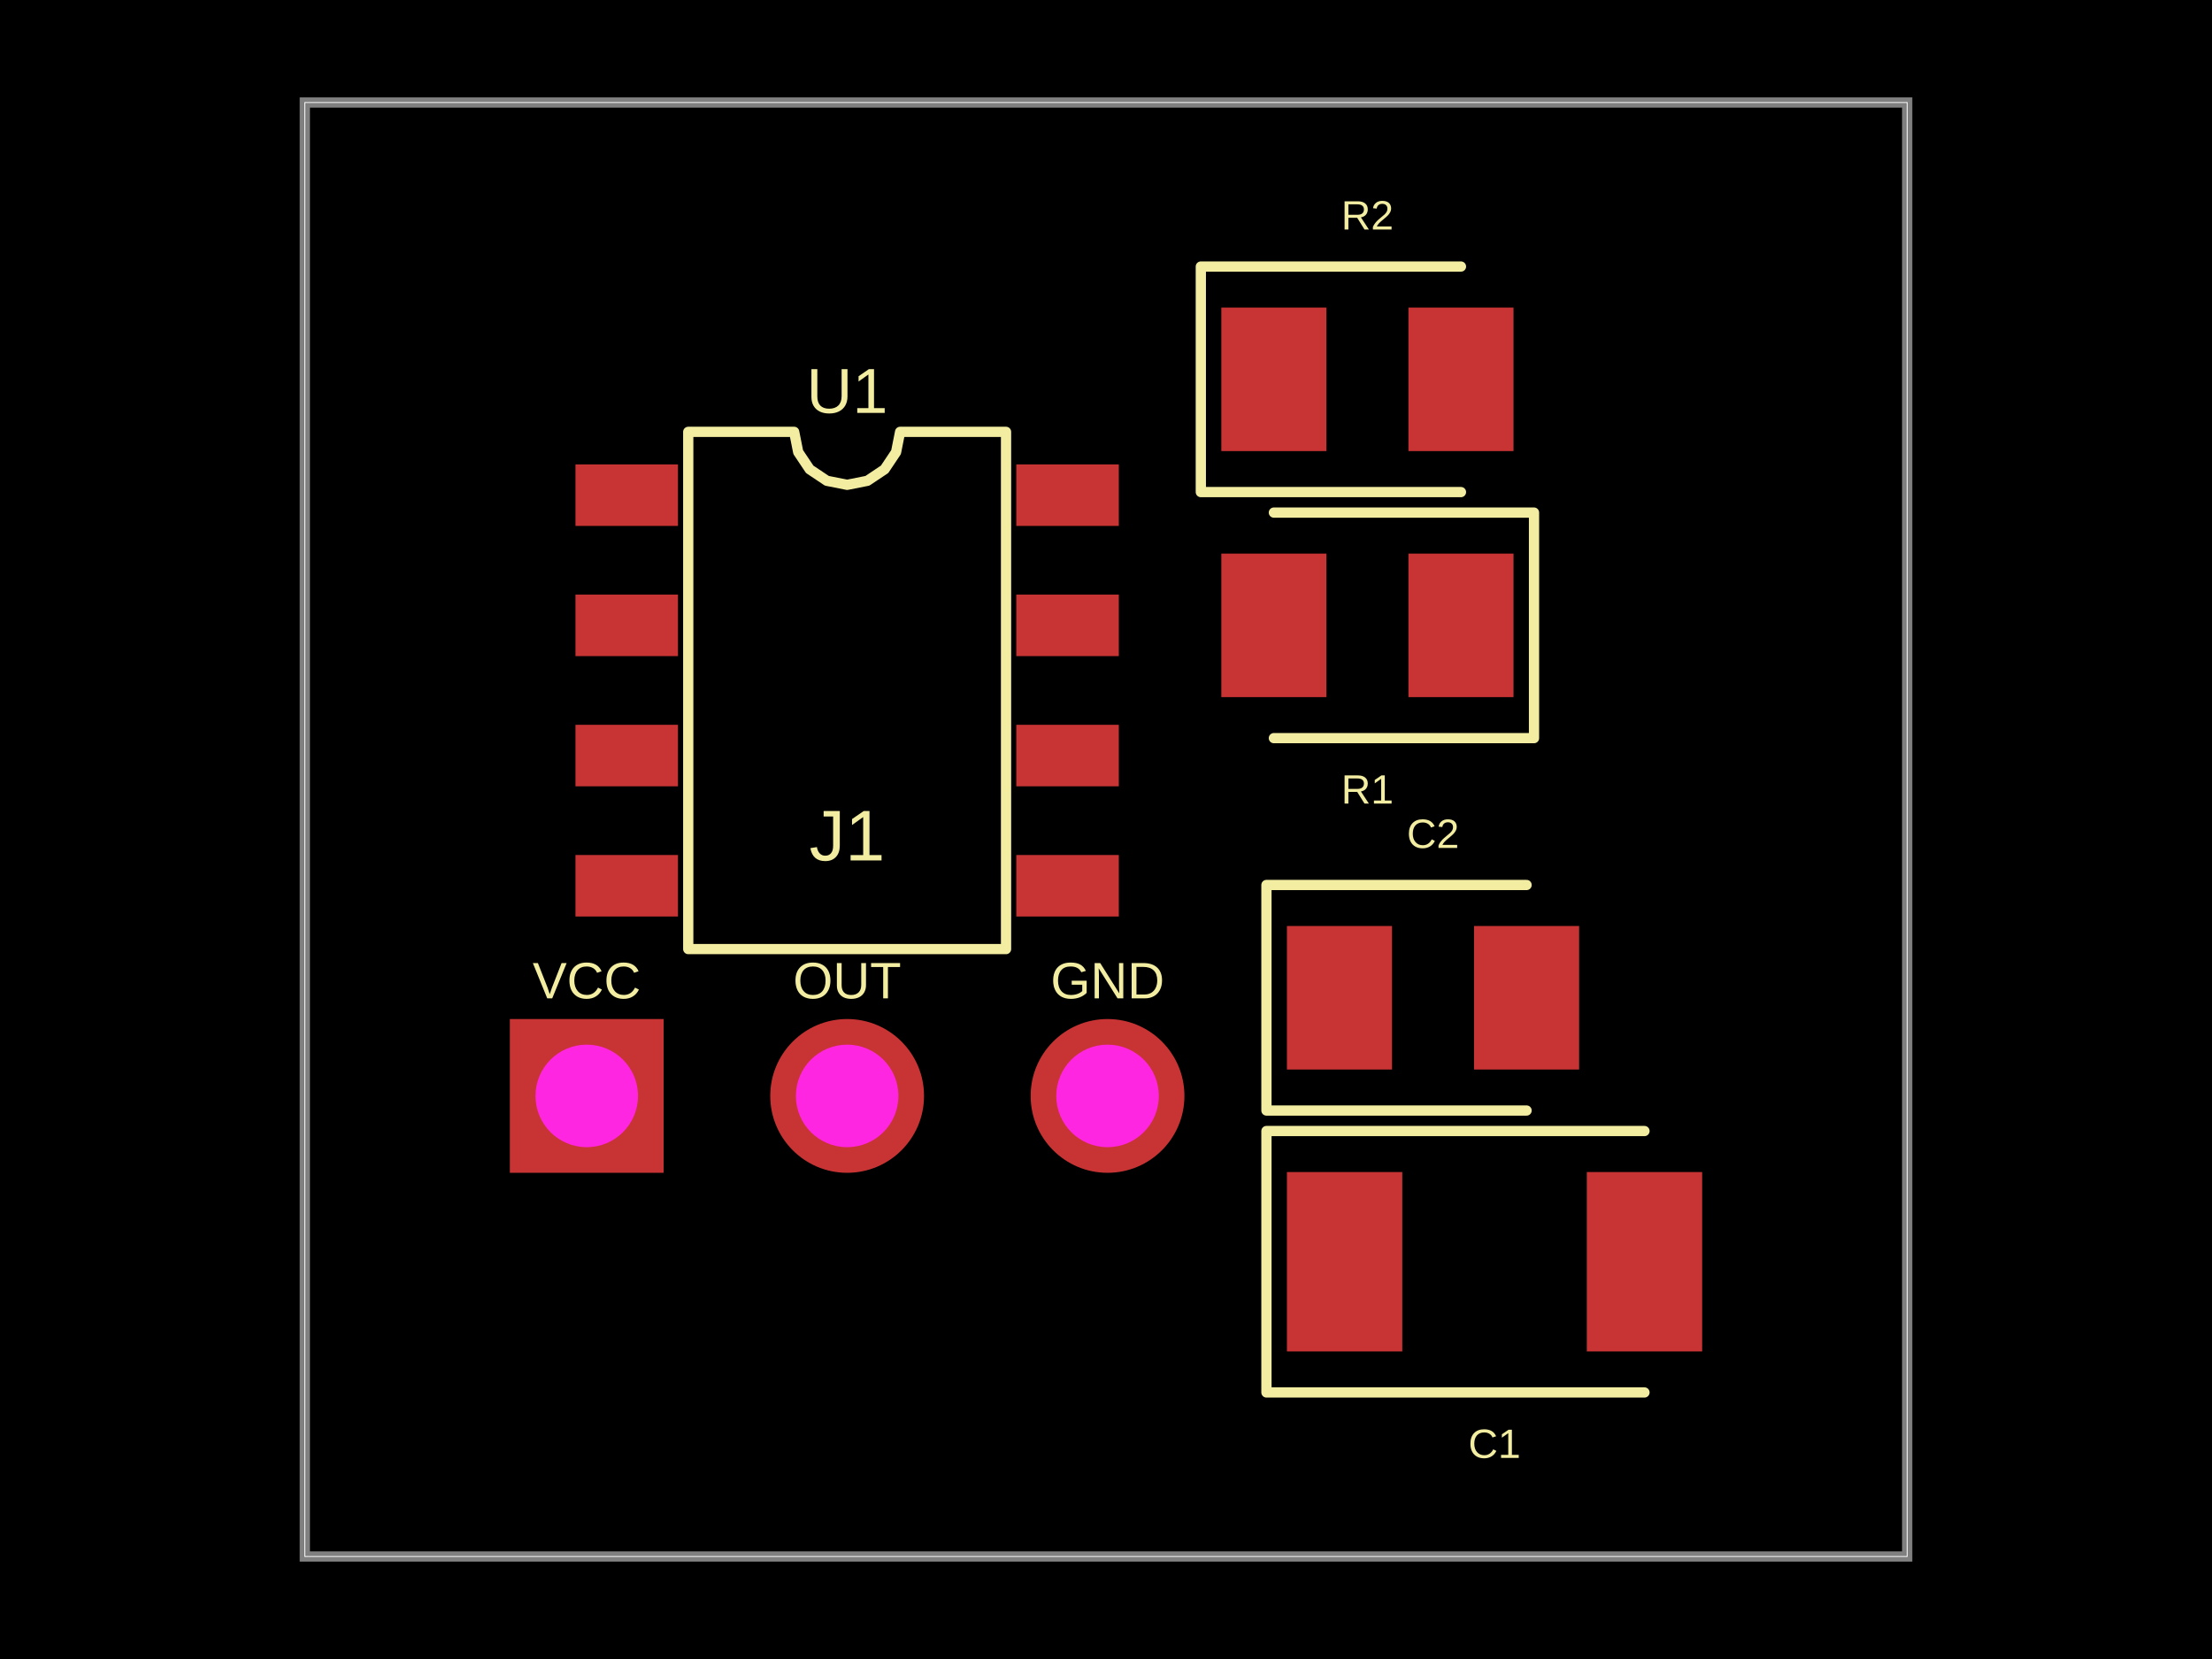
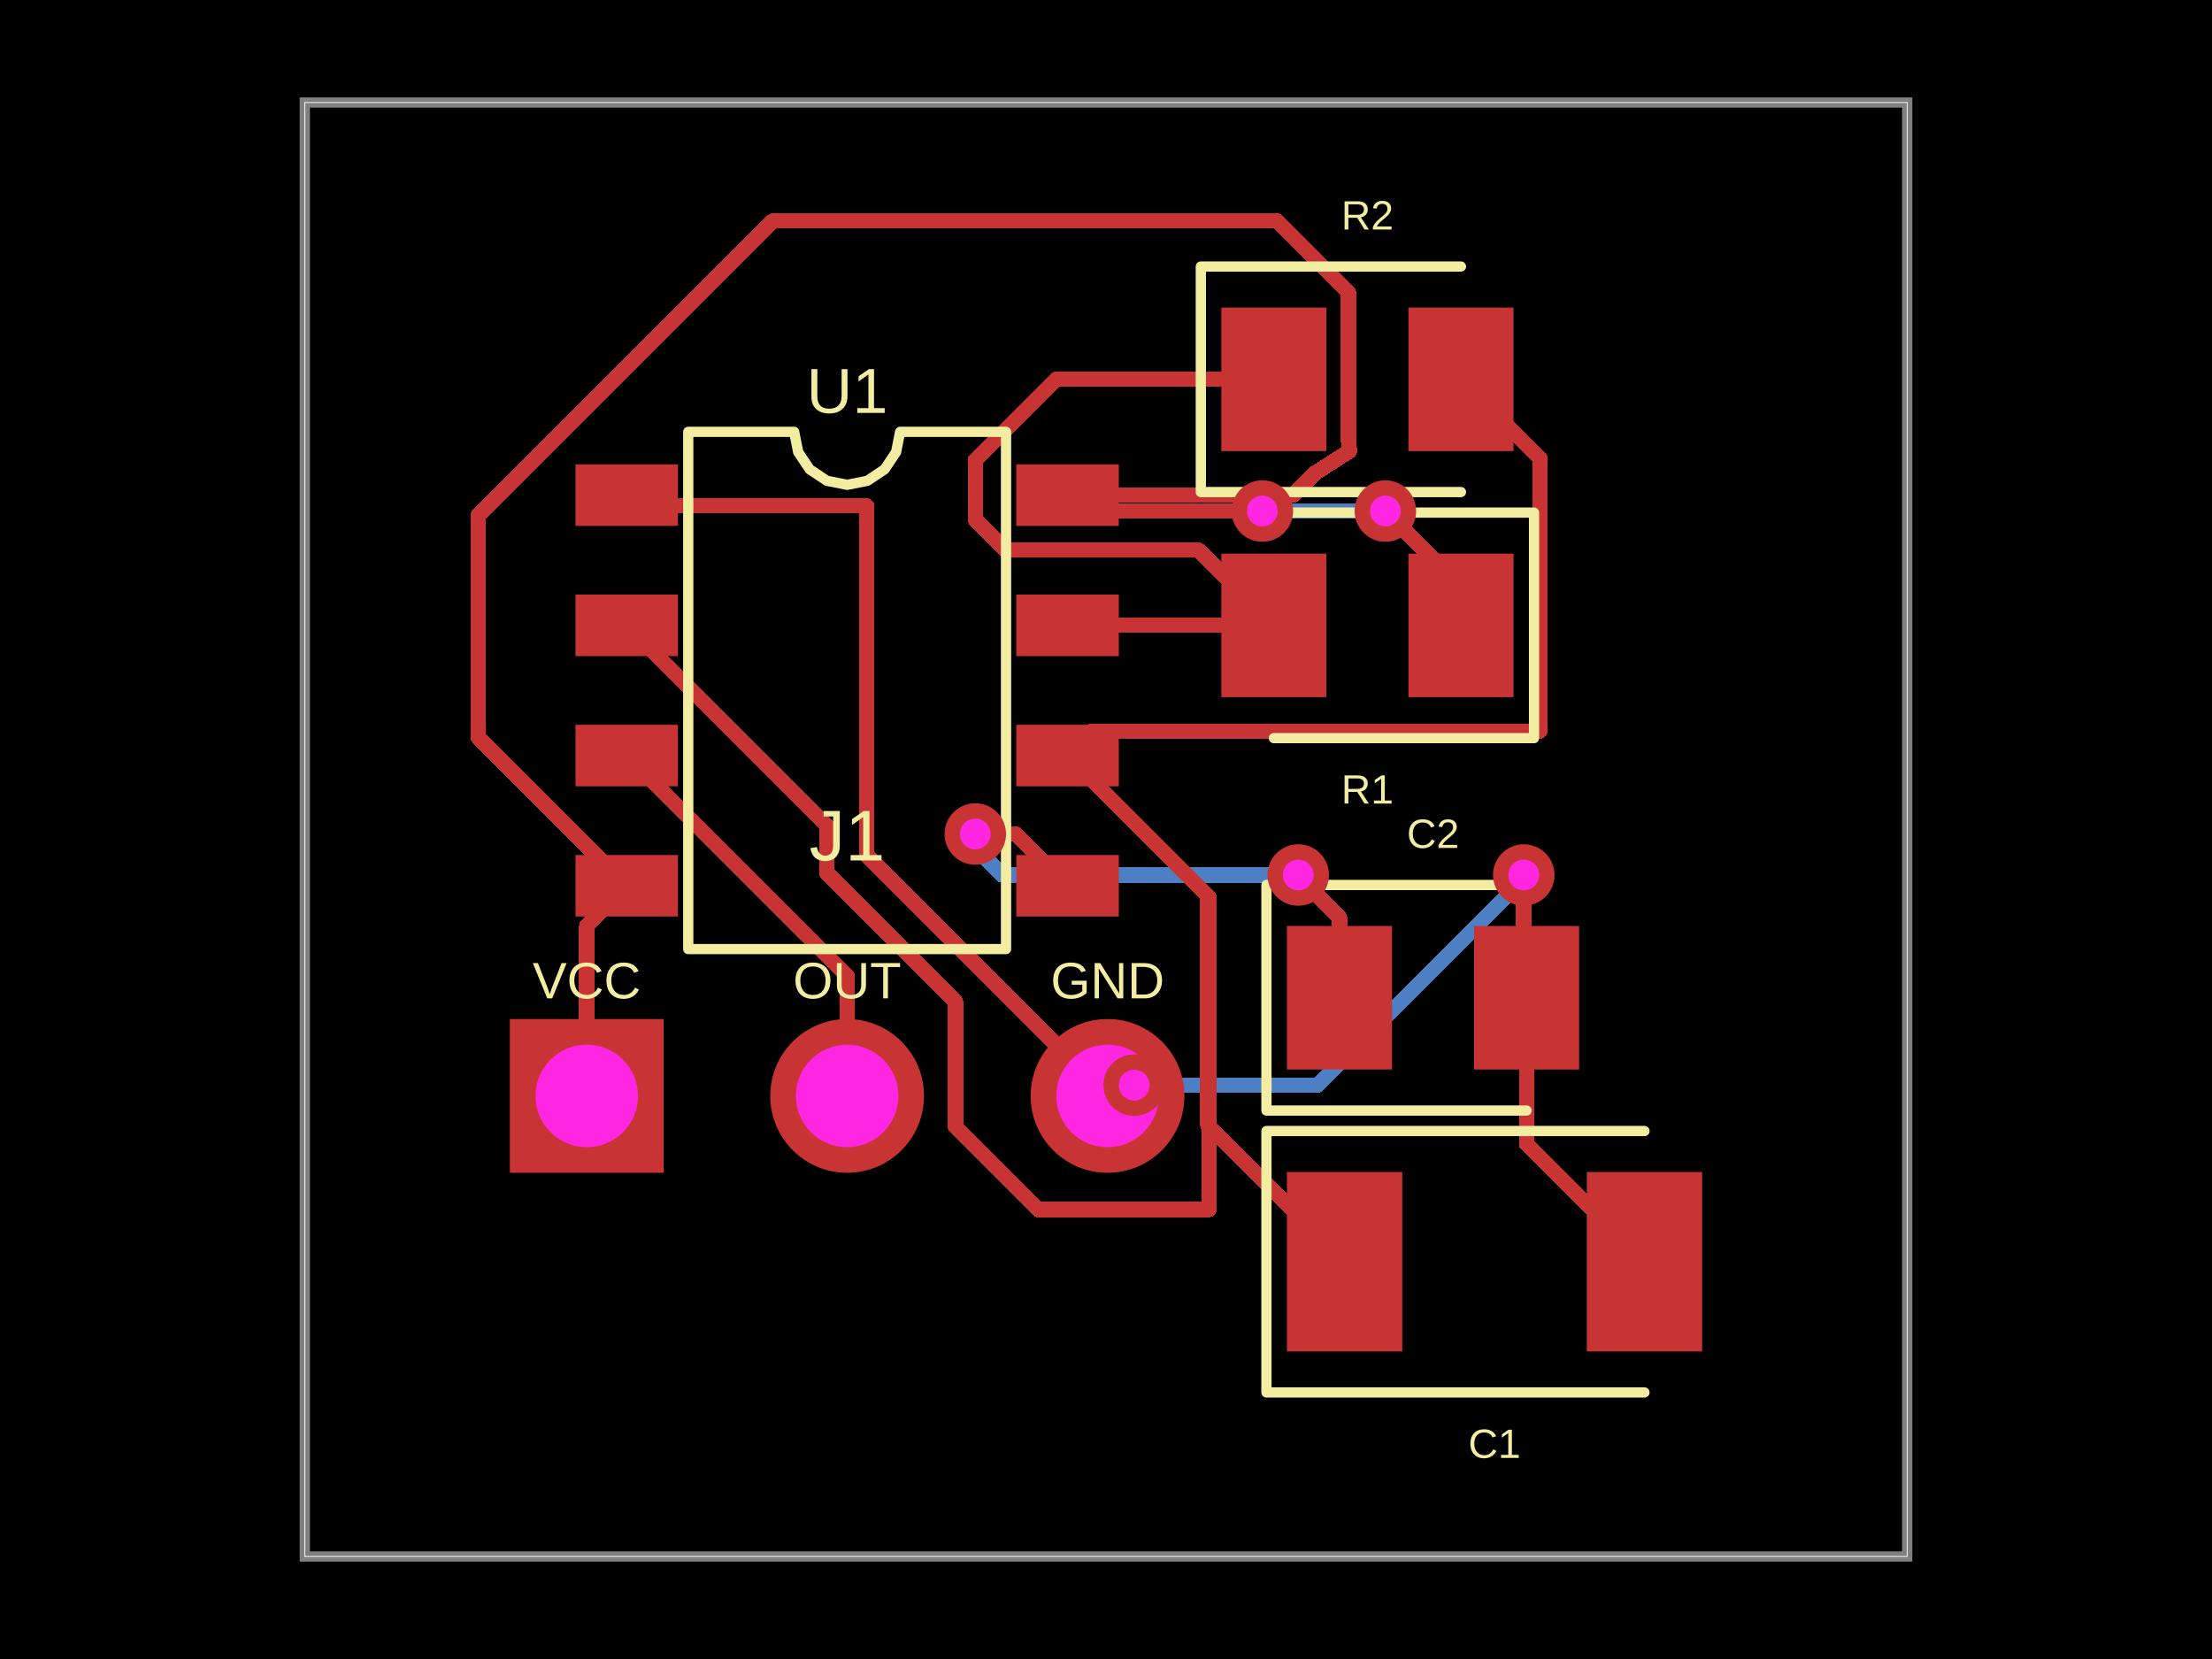
- <svg xmlns="http://www.w3.org/2000/svg" width="800" height="600" data-software-used-string="@tscircuit/core@0.0.952">
+ <svg xmlns="http://www.w3.org/2000/svg" width="800" height="600" data-software-used-string="@tscircuit/core@0.0.953">
  <style />
  <rect class="boundary" x="0" y="0" fill="#000" width="800" height="600" data-type="pcb_background" data-pcb-layer="global" />
  <rect class="pcb-boundary" fill="none" stroke="#fff" stroke-width="0.3" x="110.243" y="37.077" width="579.515" height="525.846" data-type="pcb_boundary" data-pcb-layer="global" />
  <path class="pcb-board" d="M 110.243 562.923 L 689.757 562.923 L 689.757 37.077 L 110.243 37.077 Z" fill="none" stroke="rgba(255, 255, 255, 0.5)" stroke-width="3.708" data-type="pcb_board" data-pcb-layer="board" />
+   <path class="pcb-trace" stroke="rgb(77, 127, 196)" fill="none" d="M 410.196 392.461 L 410.196 392.461" stroke-width="5.562" stroke-linecap="round" stroke-linejoin="round" shape-rendering="crispEdges" data-type="pcb_trace" data-pcb-layer="bottom" />
+   <path class="pcb-trace" stroke="rgb(77, 127, 196)" fill="none" d="M 410.196 392.461 L 476.508 392.461" stroke-width="5.562" stroke-linecap="round" stroke-linejoin="round" shape-rendering="crispEdges" data-type="pcb_trace" data-pcb-layer="bottom" />
+   <path class="pcb-trace" stroke="rgb(77, 127, 196)" fill="none" d="M 476.508 392.461 L 551.089 317.879" stroke-width="5.562" stroke-linecap="round" stroke-linejoin="round" shape-rendering="crispEdges" data-type="pcb_trace" data-pcb-layer="bottom" />
+   <path class="pcb-trace" stroke="rgb(77, 127, 196)" fill="none" d="M 551.089 317.879 L 551.089 316.453" stroke-width="5.562" stroke-linecap="round" stroke-linejoin="round" shape-rendering="crispEdges" data-type="pcb_trace" data-pcb-layer="bottom" />
+   <path class="pcb-trace" stroke="rgb(77, 127, 196)" fill="none" d="M 551.089 316.453 L 551.089 316.453" stroke-width="5.562" stroke-linecap="round" stroke-linejoin="round" shape-rendering="crispEdges" data-type="pcb_trace" data-pcb-layer="bottom" />
+   <path class="pcb-trace" stroke="rgb(77, 127, 196)" fill="none" d="M 501.035 184.829 L 501.035 184.829" stroke-width="5.562" stroke-linecap="round" stroke-linejoin="round" shape-rendering="crispEdges" data-type="pcb_trace" data-pcb-layer="bottom" />
+   <path class="pcb-trace" stroke="rgb(77, 127, 196)" fill="none" d="M 501.035 184.829 L 460.466 184.829" stroke-width="5.562" stroke-linecap="round" stroke-linejoin="round" shape-rendering="crispEdges" data-type="pcb_trace" data-pcb-layer="bottom" />
+   <path class="pcb-trace" stroke="rgb(77, 127, 196)" fill="none" d="M 460.466 184.829 L 458.504 186.791" stroke-width="5.562" stroke-linecap="round" stroke-linejoin="round" shape-rendering="crispEdges" data-type="pcb_trace" data-pcb-layer="bottom" />
+   <path class="pcb-trace" stroke="rgb(77, 127, 196)" fill="none" d="M 458.504 186.791 L 456.543 184.829" stroke-width="5.562" stroke-linecap="round" stroke-linejoin="round" shape-rendering="crispEdges" data-type="pcb_trace" data-pcb-layer="bottom" />
+   <path class="pcb-trace" stroke="rgb(77, 127, 196)" fill="none" d="M 456.543 184.829 L 456.543 184.829" stroke-width="5.562" stroke-linecap="round" stroke-linejoin="round" shape-rendering="crispEdges" data-type="pcb_trace" data-pcb-layer="bottom" />
+   <path class="pcb-trace" stroke="rgb(77, 127, 196)" fill="none" d="M 469.52 316.453 L 469.52 316.453" stroke-width="5.562" stroke-linecap="round" stroke-linejoin="round" shape-rendering="crispEdges" data-type="pcb_trace" data-pcb-layer="bottom" />
+   <path class="pcb-trace" stroke="rgb(77, 127, 196)" fill="none" d="M 469.52 316.453 L 362.472 316.453" stroke-width="5.562" stroke-linecap="round" stroke-linejoin="round" shape-rendering="crispEdges" data-type="pcb_trace" data-pcb-layer="bottom" />
+   <path class="pcb-trace" stroke="rgb(77, 127, 196)" fill="none" d="M 362.472 316.453 L 352.727 306.708" stroke-width="5.562" stroke-linecap="round" stroke-linejoin="round" shape-rendering="crispEdges" data-type="pcb_trace" data-pcb-layer="bottom" />
+   <path class="pcb-trace" stroke="rgb(77, 127, 196)" fill="none" d="M 352.727 306.708 L 352.727 301.622" stroke-width="5.562" stroke-linecap="round" stroke-linejoin="round" shape-rendering="crispEdges" data-type="pcb_trace" data-pcb-layer="bottom" />
+   <path class="pcb-trace" stroke="rgb(77, 127, 196)" fill="none" d="M 352.727 301.622 L 352.727 301.622" stroke-width="5.562" stroke-linecap="round" stroke-linejoin="round" shape-rendering="crispEdges" data-type="pcb_trace" data-pcb-layer="bottom" />
  <rect class="pcb-pad" fill="rgb(200, 52, 52)" x="208.126" y="167.959" width="37.077" height="22.246" data-type="pcb_smtpad" data-pcb-layer="top" />
  <rect class="pcb-pad" fill="rgb(200, 52, 52)" x="208.126" y="215.047" width="37.077" height="22.246" data-type="pcb_smtpad" data-pcb-layer="top" />
  <rect class="pcb-pad" fill="rgb(200, 52, 52)" x="208.126" y="262.135" width="37.077" height="22.246" data-type="pcb_smtpad" data-pcb-layer="top" />
  <rect class="pcb-pad" fill="rgb(200, 52, 52)" x="208.126" y="309.223" width="37.077" height="22.246" data-type="pcb_smtpad" data-pcb-layer="top" />
  <rect class="pcb-pad" fill="rgb(200, 52, 52)" x="367.558" y="309.223" width="37.077" height="22.246" data-type="pcb_smtpad" data-pcb-layer="top" />
  <rect class="pcb-pad" fill="rgb(200, 52, 52)" x="367.558" y="262.135" width="37.077" height="22.246" data-type="pcb_smtpad" data-pcb-layer="top" />
  <rect class="pcb-pad" fill="rgb(200, 52, 52)" x="367.558" y="215.047" width="37.077" height="22.246" data-type="pcb_smtpad" data-pcb-layer="top" />
  <rect class="pcb-pad" fill="rgb(200, 52, 52)" x="367.558" y="167.959" width="37.077" height="22.246" data-type="pcb_smtpad" data-pcb-layer="top" />
  <rect class="pcb-pad" fill="rgb(200, 52, 52)" x="509.377" y="200.216" width="38.004" height="51.908" data-type="pcb_smtpad" data-pcb-layer="top" />
  <rect class="pcb-pad" fill="rgb(200, 52, 52)" x="441.712" y="200.216" width="38.004" height="51.908" data-type="pcb_smtpad" data-pcb-layer="top" />
  <rect class="pcb-pad" fill="rgb(200, 52, 52)" x="441.712" y="111.231" width="38.004" height="51.908" data-type="pcb_smtpad" data-pcb-layer="top" />
  <rect class="pcb-pad" fill="rgb(200, 52, 52)" x="509.377" y="111.231" width="38.004" height="51.908" data-type="pcb_smtpad" data-pcb-layer="top" />
  <rect class="pcb-pad" fill="rgb(200, 52, 52)" x="465.441" y="423.884" width="41.712" height="64.885" data-type="pcb_smtpad" data-pcb-layer="top" />
  <rect class="pcb-pad" fill="rgb(200, 52, 52)" x="573.892" y="423.884" width="41.712" height="64.885" data-type="pcb_smtpad" data-pcb-layer="top" />
  <rect class="pcb-pad" fill="rgb(200, 52, 52)" x="465.441" y="334.899" width="38.004" height="51.908" data-type="pcb_smtpad" data-pcb-layer="top" />
  <rect class="pcb-pad" fill="rgb(200, 52, 52)" x="533.107" y="334.899" width="38.004" height="51.908" data-type="pcb_smtpad" data-pcb-layer="top" />
+   <path class="pcb-trace" stroke="rgb(200, 52, 52)" fill="none" d="M 386.096 273.258 L 437.229 324.391" stroke-width="5.562" stroke-linecap="round" stroke-linejoin="round" shape-rendering="crispEdges" data-type="pcb_trace" data-pcb-layer="top" />
+   <path class="pcb-trace" stroke="rgb(200, 52, 52)" fill="none" d="M 437.229 324.391 L 437.229 437.46" stroke-width="5.562" stroke-linecap="round" stroke-linejoin="round" shape-rendering="crispEdges" data-type="pcb_trace" data-pcb-layer="top" />
+   <path class="pcb-trace" stroke="rgb(200, 52, 52)" fill="none" d="M 437.229 437.46 L 375.48 437.46" stroke-width="5.562" stroke-linecap="round" stroke-linejoin="round" shape-rendering="crispEdges" data-type="pcb_trace" data-pcb-layer="top" />
+   <path class="pcb-trace" stroke="rgb(200, 52, 52)" fill="none" d="M 375.48 437.46 L 345.568 407.549" stroke-width="5.562" stroke-linecap="round" stroke-linejoin="round" shape-rendering="crispEdges" data-type="pcb_trace" data-pcb-layer="top" />
+   <path class="pcb-trace" stroke="rgb(200, 52, 52)" fill="none" d="M 345.568 407.549 L 345.568 362.271" stroke-width="5.562" stroke-linecap="round" stroke-linejoin="round" shape-rendering="crispEdges" data-type="pcb_trace" data-pcb-layer="top" />
+   <path class="pcb-trace" stroke="rgb(200, 52, 52)" fill="none" d="M 345.568 362.271 L 298.965 315.668" stroke-width="5.562" stroke-linecap="round" stroke-linejoin="round" shape-rendering="crispEdges" data-type="pcb_trace" data-pcb-layer="top" />
+   <path class="pcb-trace" stroke="rgb(200, 52, 52)" fill="none" d="M 298.965 315.668 L 298.965 298.471" stroke-width="5.562" stroke-linecap="round" stroke-linejoin="round" shape-rendering="crispEdges" data-type="pcb_trace" data-pcb-layer="top" />
+   <path class="pcb-trace" stroke="rgb(200, 52, 52)" fill="none" d="M 298.965 298.471 L 226.665 226.17" stroke-width="5.562" stroke-linecap="round" stroke-linejoin="round" shape-rendering="crispEdges" data-type="pcb_trace" data-pcb-layer="top" />
+   <path class="pcb-trace" stroke="rgb(200, 52, 52)" fill="none" d="M 528.379 137.185 L 556.887 165.692" stroke-width="5.562" stroke-linecap="round" stroke-linejoin="round" shape-rendering="crispEdges" data-type="pcb_trace" data-pcb-layer="top" />
+   <path class="pcb-trace" stroke="rgb(200, 52, 52)" fill="none" d="M 556.887 165.692 L 556.887 264.413" stroke-width="5.562" stroke-linecap="round" stroke-linejoin="round" shape-rendering="crispEdges" data-type="pcb_trace" data-pcb-layer="top" />
+   <path class="pcb-trace" stroke="rgb(200, 52, 52)" fill="none" d="M 556.887 264.413 L 394.941 264.413" stroke-width="5.562" stroke-linecap="round" stroke-linejoin="round" shape-rendering="crispEdges" data-type="pcb_trace" data-pcb-layer="top" />
+   <path class="pcb-trace" stroke="rgb(200, 52, 52)" fill="none" d="M 394.941 264.413 L 386.096 273.258" stroke-width="5.562" stroke-linecap="round" stroke-linejoin="round" shape-rendering="crispEdges" data-type="pcb_trace" data-pcb-layer="top" />
+   <path class="pcb-trace" stroke="rgb(200, 52, 52)" fill="none" d="M 486.297 456.326 L 436.838 406.867" stroke-width="5.562" stroke-linecap="round" stroke-linejoin="round" shape-rendering="crispEdges" data-type="pcb_trace" data-pcb-layer="top" />
+   <path class="pcb-trace" stroke="rgb(200, 52, 52)" fill="none" d="M 436.838 406.867 L 436.838 326.383" stroke-width="5.562" stroke-linecap="round" stroke-linejoin="round" shape-rendering="crispEdges" data-type="pcb_trace" data-pcb-layer="top" />
+   <path class="pcb-trace" stroke="rgb(200, 52, 52)" fill="none" d="M 436.838 326.383 L 436.838 324" stroke-width="5.562" stroke-linecap="round" stroke-linejoin="round" shape-rendering="crispEdges" data-type="pcb_trace" data-pcb-layer="top" />
+   <path class="pcb-trace" stroke="rgb(200, 52, 52)" fill="none" d="M 436.838 324 L 386.096 273.258" stroke-width="5.562" stroke-linecap="round" stroke-linejoin="round" shape-rendering="crispEdges" data-type="pcb_trace" data-pcb-layer="top" />
+   <path class="pcb-trace" stroke="rgb(200, 52, 52)" fill="none" d="M 552.109 360.853 L 552.109 413.688" stroke-width="5.562" stroke-linecap="round" stroke-linejoin="round" shape-rendering="crispEdges" data-type="pcb_trace" data-pcb-layer="top" />
+   <path class="pcb-trace" stroke="rgb(200, 52, 52)" fill="none" d="M 552.109 413.688 L 594.747 456.326" stroke-width="5.562" stroke-linecap="round" stroke-linejoin="round" shape-rendering="crispEdges" data-type="pcb_trace" data-pcb-layer="top" />
+   <path class="pcb-trace" stroke="rgb(200, 52, 52)" fill="none" d="M 400.556 396.354 L 404.314 396.354" stroke-width="5.562" stroke-linecap="round" stroke-linejoin="round" shape-rendering="crispEdges" data-type="pcb_trace" data-pcb-layer="top" />
+   <path class="pcb-trace" stroke="rgb(200, 52, 52)" fill="none" d="M 404.314 396.354 L 408.207 392.461" stroke-width="5.562" stroke-linecap="round" stroke-linejoin="round" shape-rendering="crispEdges" data-type="pcb_trace" data-pcb-layer="top" />
+   <path class="pcb-trace" stroke="rgb(200, 52, 52)" fill="none" d="M 408.207 392.461 L 410.196 392.461" stroke-width="5.562" stroke-linecap="round" stroke-linejoin="round" shape-rendering="crispEdges" data-type="pcb_trace" data-pcb-layer="top" />
+   <path class="pcb-trace" stroke="rgb(200, 52, 52)" fill="none" d="M 410.196 392.461 L 410.196 392.461" stroke-width="5.562" stroke-linecap="round" stroke-linejoin="round" shape-rendering="crispEdges" data-type="pcb_trace" data-pcb-layer="top" />
+   <path class="pcb-trace" stroke="rgb(200, 52, 52)" fill="none" d="M 551.089 316.453 L 551.089 316.453" stroke-width="5.562" stroke-linecap="round" stroke-linejoin="round" shape-rendering="crispEdges" data-type="pcb_trace" data-pcb-layer="top" />
+   <path class="pcb-trace" stroke="rgb(200, 52, 52)" fill="none" d="M 551.089 316.453 L 551.089 359.833" stroke-width="5.562" stroke-linecap="round" stroke-linejoin="round" shape-rendering="crispEdges" data-type="pcb_trace" data-pcb-layer="top" />
+   <path class="pcb-trace" stroke="rgb(200, 52, 52)" fill="none" d="M 551.089 359.833 L 552.109 360.853" stroke-width="5.562" stroke-linecap="round" stroke-linejoin="round" shape-rendering="crispEdges" data-type="pcb_trace" data-pcb-layer="top" />
+   <path class="pcb-trace" stroke="rgb(200, 52, 52)" fill="none" d="M 400.556 396.354 L 313.455 309.253" stroke-width="5.562" stroke-linecap="round" stroke-linejoin="round" shape-rendering="crispEdges" data-type="pcb_trace" data-pcb-layer="top" />
+   <path class="pcb-trace" stroke="rgb(200, 52, 52)" fill="none" d="M 313.455 309.253 L 313.455 182.975" stroke-width="5.562" stroke-linecap="round" stroke-linejoin="round" shape-rendering="crispEdges" data-type="pcb_trace" data-pcb-layer="top" />
+   <path class="pcb-trace" stroke="rgb(200, 52, 52)" fill="none" d="M 313.455 182.975 L 230.558 182.975" stroke-width="5.562" stroke-linecap="round" stroke-linejoin="round" shape-rendering="crispEdges" data-type="pcb_trace" data-pcb-layer="top" />
+   <path class="pcb-trace" stroke="rgb(200, 52, 52)" fill="none" d="M 230.558 182.975 L 226.665 179.082" stroke-width="5.562" stroke-linecap="round" stroke-linejoin="round" shape-rendering="crispEdges" data-type="pcb_trace" data-pcb-layer="top" />
+   <path class="pcb-trace" stroke="rgb(200, 52, 52)" fill="none" d="M 306.38 396.354 L 306.38 352.974" stroke-width="5.562" stroke-linecap="round" stroke-linejoin="round" shape-rendering="crispEdges" data-type="pcb_trace" data-pcb-layer="top" />
+   <path class="pcb-trace" stroke="rgb(200, 52, 52)" fill="none" d="M 306.38 352.974 L 226.665 273.258" stroke-width="5.562" stroke-linecap="round" stroke-linejoin="round" shape-rendering="crispEdges" data-type="pcb_trace" data-pcb-layer="top" />
+   <path class="pcb-trace" stroke="rgb(200, 52, 52)" fill="none" d="M 212.205 396.354 L 212.205 334.806" stroke-width="5.562" stroke-linecap="round" stroke-linejoin="round" shape-rendering="crispEdges" data-type="pcb_trace" data-pcb-layer="top" />
+   <path class="pcb-trace" stroke="rgb(200, 52, 52)" fill="none" d="M 212.205 334.806 L 226.665 320.346" stroke-width="5.562" stroke-linecap="round" stroke-linejoin="round" shape-rendering="crispEdges" data-type="pcb_trace" data-pcb-layer="top" />
+   <path class="pcb-trace" stroke="rgb(200, 52, 52)" fill="none" d="M 528.379 226.17 L 528.379 212.174" stroke-width="5.562" stroke-linecap="round" stroke-linejoin="round" shape-rendering="crispEdges" data-type="pcb_trace" data-pcb-layer="top" />
+   <path class="pcb-trace" stroke="rgb(200, 52, 52)" fill="none" d="M 528.379 212.174 L 505.507 189.301" stroke-width="5.562" stroke-linecap="round" stroke-linejoin="round" shape-rendering="crispEdges" data-type="pcb_trace" data-pcb-layer="top" />
+   <path class="pcb-trace" stroke="rgb(200, 52, 52)" fill="none" d="M 505.507 189.301 L 501.035 184.829" stroke-width="5.562" stroke-linecap="round" stroke-linejoin="round" shape-rendering="crispEdges" data-type="pcb_trace" data-pcb-layer="top" />
+   <path class="pcb-trace" stroke="rgb(200, 52, 52)" fill="none" d="M 501.035 184.829 L 501.035 184.829" stroke-width="5.562" stroke-linecap="round" stroke-linejoin="round" shape-rendering="crispEdges" data-type="pcb_trace" data-pcb-layer="top" />
+   <path class="pcb-trace" stroke="rgb(200, 52, 52)" fill="none" d="M 456.543 184.829 L 456.543 184.829" stroke-width="5.562" stroke-linecap="round" stroke-linejoin="round" shape-rendering="crispEdges" data-type="pcb_trace" data-pcb-layer="top" />
+   <path class="pcb-trace" stroke="rgb(200, 52, 52)" fill="none" d="M 456.543 184.829 L 391.843 184.829" stroke-width="5.562" stroke-linecap="round" stroke-linejoin="round" shape-rendering="crispEdges" data-type="pcb_trace" data-pcb-layer="top" />
+   <path class="pcb-trace" stroke="rgb(200, 52, 52)" fill="none" d="M 391.843 184.829 L 386.096 179.082" stroke-width="5.562" stroke-linecap="round" stroke-linejoin="round" shape-rendering="crispEdges" data-type="pcb_trace" data-pcb-layer="top" />
+   <path class="pcb-trace" stroke="rgb(200, 52, 52)" fill="none" d="M 386.096 179.082 L 467.605 179.082" stroke-width="5.562" stroke-linecap="round" stroke-linejoin="round" shape-rendering="crispEdges" data-type="pcb_trace" data-pcb-layer="top" />
+   <path class="pcb-trace" stroke="rgb(200, 52, 52)" fill="none" d="M 467.605 179.082 L 475.511 171.176" stroke-width="5.562" stroke-linecap="round" stroke-linejoin="round" shape-rendering="crispEdges" data-type="pcb_trace" data-pcb-layer="top" />
+   <path class="pcb-trace" stroke="rgb(200, 52, 52)" fill="none" d="M 475.511 171.176 L 488.058 163.139" stroke-width="5.562" stroke-linecap="round" stroke-linejoin="round" shape-rendering="crispEdges" data-type="pcb_trace" data-pcb-layer="top" />
+   <path class="pcb-trace" stroke="rgb(200, 52, 52)" fill="none" d="M 488.058 163.139 L 488.058 163.139" stroke-width="5.562" stroke-linecap="round" stroke-linejoin="round" shape-rendering="crispEdges" data-type="pcb_trace" data-pcb-layer="top" />
+   <path class="pcb-trace" stroke="rgb(200, 52, 52)" fill="none" d="M 488.058 163.139 L 487.702 159.582" stroke-width="5.562" stroke-linecap="round" stroke-linejoin="round" shape-rendering="crispEdges" data-type="pcb_trace" data-pcb-layer="top" />
+   <path class="pcb-trace" stroke="rgb(200, 52, 52)" fill="none" d="M 487.702 159.582 L 487.702 105.829" stroke-width="5.562" stroke-linecap="round" stroke-linejoin="round" shape-rendering="crispEdges" data-type="pcb_trace" data-pcb-layer="top" />
+   <path class="pcb-trace" stroke="rgb(200, 52, 52)" fill="none" d="M 487.702 105.829 L 461.774 79.901" stroke-width="5.562" stroke-linecap="round" stroke-linejoin="round" shape-rendering="crispEdges" data-type="pcb_trace" data-pcb-layer="top" />
+   <path class="pcb-trace" stroke="rgb(200, 52, 52)" fill="none" d="M 461.774 79.901 L 279.478 79.901" stroke-width="5.562" stroke-linecap="round" stroke-linejoin="round" shape-rendering="crispEdges" data-type="pcb_trace" data-pcb-layer="top" />
+   <path class="pcb-trace" stroke="rgb(200, 52, 52)" fill="none" d="M 279.478 79.901 L 172.903 186.476" stroke-width="5.562" stroke-linecap="round" stroke-linejoin="round" shape-rendering="crispEdges" data-type="pcb_trace" data-pcb-layer="top" />
+   <path class="pcb-trace" stroke="rgb(200, 52, 52)" fill="none" d="M 172.903 186.476 L 172.903 266.584" stroke-width="5.562" stroke-linecap="round" stroke-linejoin="round" shape-rendering="crispEdges" data-type="pcb_trace" data-pcb-layer="top" />
+   <path class="pcb-trace" stroke="rgb(200, 52, 52)" fill="none" d="M 172.903 266.584 L 226.665 320.346" stroke-width="5.562" stroke-linecap="round" stroke-linejoin="round" shape-rendering="crispEdges" data-type="pcb_trace" data-pcb-layer="top" />
+   <path class="pcb-trace" stroke="rgb(200, 52, 52)" fill="none" d="M 460.714 226.17 L 386.096 226.17" stroke-width="5.562" stroke-linecap="round" stroke-linejoin="round" shape-rendering="crispEdges" data-type="pcb_trace" data-pcb-layer="top" />
+   <path class="pcb-trace" stroke="rgb(200, 52, 52)" fill="none" d="M 386.096 226.17 L 386.096 226.17" stroke-width="5.562" stroke-linecap="round" stroke-linejoin="round" shape-rendering="crispEdges" data-type="pcb_trace" data-pcb-layer="top" />
+   <path class="pcb-trace" stroke="rgb(200, 52, 52)" fill="none" d="M 460.714 137.185 L 381.996 137.185" stroke-width="5.562" stroke-linecap="round" stroke-linejoin="round" shape-rendering="crispEdges" data-type="pcb_trace" data-pcb-layer="top" />
+   <path class="pcb-trace" stroke="rgb(200, 52, 52)" fill="none" d="M 381.996 137.185 L 352.727 166.454" stroke-width="5.562" stroke-linecap="round" stroke-linejoin="round" shape-rendering="crispEdges" data-type="pcb_trace" data-pcb-layer="top" />
+   <path class="pcb-trace" stroke="rgb(200, 52, 52)" fill="none" d="M 352.727 166.454 L 352.727 187.949" stroke-width="5.562" stroke-linecap="round" stroke-linejoin="round" shape-rendering="crispEdges" data-type="pcb_trace" data-pcb-layer="top" />
+   <path class="pcb-trace" stroke="rgb(200, 52, 52)" fill="none" d="M 352.727 187.949 L 363.734 198.957" stroke-width="5.562" stroke-linecap="round" stroke-linejoin="round" shape-rendering="crispEdges" data-type="pcb_trace" data-pcb-layer="top" />
+   <path class="pcb-trace" stroke="rgb(200, 52, 52)" fill="none" d="M 363.734 198.957 L 433.5 198.957" stroke-width="5.562" stroke-linecap="round" stroke-linejoin="round" shape-rendering="crispEdges" data-type="pcb_trace" data-pcb-layer="top" />
+   <path class="pcb-trace" stroke="rgb(200, 52, 52)" fill="none" d="M 433.5 198.957 L 460.714 226.17" stroke-width="5.562" stroke-linecap="round" stroke-linejoin="round" shape-rendering="crispEdges" data-type="pcb_trace" data-pcb-layer="top" />
+   <path class="pcb-trace" stroke="rgb(200, 52, 52)" fill="none" d="M 484.443 360.853 L 484.443 331.861" stroke-width="5.562" stroke-linecap="round" stroke-linejoin="round" shape-rendering="crispEdges" data-type="pcb_trace" data-pcb-layer="top" />
+   <path class="pcb-trace" stroke="rgb(200, 52, 52)" fill="none" d="M 484.443 331.861 L 472.173 319.592" stroke-width="5.562" stroke-linecap="round" stroke-linejoin="round" shape-rendering="crispEdges" data-type="pcb_trace" data-pcb-layer="top" />
+   <path class="pcb-trace" stroke="rgb(200, 52, 52)" fill="none" d="M 472.173 319.592 L 469.52 316.453" stroke-width="5.562" stroke-linecap="round" stroke-linejoin="round" shape-rendering="crispEdges" data-type="pcb_trace" data-pcb-layer="top" />
+   <path class="pcb-trace" stroke="rgb(200, 52, 52)" fill="none" d="M 469.52 316.453 L 469.52 316.453" stroke-width="5.562" stroke-linecap="round" stroke-linejoin="round" shape-rendering="crispEdges" data-type="pcb_trace" data-pcb-layer="top" />
+   <path class="pcb-trace" stroke="rgb(200, 52, 52)" fill="none" d="M 352.727 301.622 L 352.727 301.622" stroke-width="5.562" stroke-linecap="round" stroke-linejoin="round" shape-rendering="crispEdges" data-type="pcb_trace" data-pcb-layer="top" />
+   <path class="pcb-trace" stroke="rgb(200, 52, 52)" fill="none" d="M 352.727 301.622 L 367.372 301.622" stroke-width="5.562" stroke-linecap="round" stroke-linejoin="round" shape-rendering="crispEdges" data-type="pcb_trace" data-pcb-layer="top" />
+   <path class="pcb-trace" stroke="rgb(200, 52, 52)" fill="none" d="M 367.372 301.622 L 386.096 320.346" stroke-width="5.562" stroke-linecap="round" stroke-linejoin="round" shape-rendering="crispEdges" data-type="pcb_trace" data-pcb-layer="top" />
  <path class="pcb-silkscreen pcb-silkscreen-top" d="M 248.911 343.241 L 248.911 156.187 L 287.224 156.187 L 288.682 163.518 L 292.835 169.733 L 299.049 173.886 L 306.38 175.344 L 313.711 173.886 L 319.926 169.733 L 324.079 163.518 L 325.537 156.187 L 363.85 156.187 L 363.85 343.241 L 248.911 343.241 Z" fill="none" stroke="#f2eda1" stroke-width="3.708" stroke-linecap="round" stroke-linejoin="round" data-pcb-component-id="pcb_component_0" data-pcb-silkscreen-path-id="pcb_silkscreen_path_0" data-type="pcb_silkscreen_path" data-pcb-layer="top" />
  <text x="0" y="0" dx="0" dy="0" fill="#f2eda1" font-family="Arial, sans-serif" font-size="23.003" text-anchor="middle" dominant-baseline="central" transform="matrix(1,0,0,1,306.3803,141.3564)" class="pcb-silkscreen-text pcb-silkscreen-top" data-pcb-silkscreen-text-id="pcb_component_0" stroke="none" data-type="pcb_silkscreen_text" data-pcb-layer="top">U1</text>
  <path class="pcb-silkscreen pcb-silkscreen-top" d="M 460.714 266.955 L 554.797 266.955 L 554.797 185.385 L 460.714 185.385" fill="none" stroke="#f2eda1" stroke-width="3.708" stroke-linecap="round" stroke-linejoin="round" data-pcb-component-id="pcb_component_1" data-pcb-silkscreen-path-id="pcb_silkscreen_path_1" data-type="pcb_silkscreen_path" data-pcb-layer="top" />
  <text x="0" y="0" dx="0" dy="0" fill="#f2eda1" font-family="Arial, sans-serif" font-size="14.831" text-anchor="middle" dominant-baseline="central" transform="matrix(1,0,0,1,494.5466,285.4936)" class="pcb-silkscreen-text pcb-silkscreen-top" data-pcb-silkscreen-text-id="pcb_component_1" stroke="none" data-type="pcb_silkscreen_text" data-pcb-layer="top">R1</text>
  <path class="pcb-silkscreen pcb-silkscreen-top" d="M 528.379 96.4 L 434.296 96.4 L 434.296 177.97 L 528.379 177.97" fill="none" stroke="#f2eda1" stroke-width="3.708" stroke-linecap="round" stroke-linejoin="round" data-pcb-component-id="pcb_component_2" data-pcb-silkscreen-path-id="pcb_silkscreen_path_2" data-type="pcb_silkscreen_path" data-pcb-layer="top" />
  <text x="0" y="0" dx="0" dy="0" fill="#f2eda1" font-family="Arial, sans-serif" font-size="14.831" text-anchor="middle" dominant-baseline="central" transform="matrix(1,0,0,1,494.5466,77.86189)" class="pcb-silkscreen-text pcb-silkscreen-top" data-pcb-silkscreen-text-id="pcb_component_2" stroke="none" data-type="pcb_silkscreen_text" data-pcb-layer="top">R2</text>
  <path class="pcb-silkscreen pcb-silkscreen-top" d="M 594.747 409.053 L 458.026 409.053 L 458.026 503.6 L 594.747 503.6" fill="none" stroke="#f2eda1" stroke-width="3.708" stroke-linecap="round" stroke-linejoin="round" data-pcb-component-id="pcb_component_3" data-pcb-silkscreen-path-id="pcb_silkscreen_path_3" data-type="pcb_silkscreen_path" data-pcb-layer="top" />
  <text x="0" y="0" dx="0" dy="0" fill="#f2eda1" font-family="Arial, sans-serif" font-size="14.831" text-anchor="middle" dominant-baseline="central" transform="matrix(1,0,0,1,540.5222,522.1381)" class="pcb-silkscreen-text pcb-silkscreen-top" data-pcb-silkscreen-text-id="pcb_component_3" stroke="none" data-type="pcb_silkscreen_text" data-pcb-layer="top">C1</text>
  <path class="pcb-silkscreen pcb-silkscreen-top" d="M 552.109 320.068 L 458.026 320.068 L 458.026 401.638 L 552.109 401.638" fill="none" stroke="#f2eda1" stroke-width="3.708" stroke-linecap="round" stroke-linejoin="round" data-pcb-component-id="pcb_component_4" data-pcb-silkscreen-path-id="pcb_silkscreen_path_4" data-type="pcb_silkscreen_path" data-pcb-layer="top" />
  <text x="0" y="0" dx="0" dy="0" fill="#f2eda1" font-family="Arial, sans-serif" font-size="14.831" text-anchor="middle" dominant-baseline="central" transform="matrix(1,0,0,1,518.2759,301.5294)" class="pcb-silkscreen-text pcb-silkscreen-top" data-pcb-silkscreen-text-id="pcb_component_4" stroke="none" data-type="pcb_silkscreen_text" data-pcb-layer="top">C2</text>
  <text x="0" y="0" dx="0" dy="0" fill="#f2eda1" font-family="Arial, sans-serif" font-size="18.539" text-anchor="middle" dominant-baseline="central" transform="matrix(1,0,0,1,212.2045,354.6424)" class="pcb-silkscreen-text pcb-silkscreen-top" data-pcb-silkscreen-text-id="pcb_component_5" stroke="none" data-type="pcb_silkscreen_text" data-pcb-layer="top">VCC</text>
  <text x="0" y="0" dx="0" dy="0" fill="#f2eda1" font-family="Arial, sans-serif" font-size="18.539" text-anchor="middle" dominant-baseline="central" transform="matrix(1,0,0,1,306.3803,354.6424)" class="pcb-silkscreen-text pcb-silkscreen-top" data-pcb-silkscreen-text-id="pcb_component_5" stroke="none" data-type="pcb_silkscreen_text" data-pcb-layer="top">OUT</text>
  <text x="0" y="0" dx="0" dy="0" fill="#f2eda1" font-family="Arial, sans-serif" font-size="18.539" text-anchor="middle" dominant-baseline="central" transform="matrix(1,0,0,1,400.5562,354.6424)" class="pcb-silkscreen-text pcb-silkscreen-top" data-pcb-silkscreen-text-id="pcb_component_5" stroke="none" data-type="pcb_silkscreen_text" data-pcb-layer="top">GND</text>
  <text x="0" y="0" dx="0" dy="0" fill="#f2eda1" font-family="Arial, sans-serif" font-size="25.954" text-anchor="middle" dominant-baseline="central" transform="matrix(1,0,0,1,306.3803,302.1783)" class="pcb-silkscreen-text pcb-silkscreen-top" data-pcb-silkscreen-text-id="pcb_component_5" stroke="none" data-type="pcb_silkscreen_text" data-pcb-layer="top">J1</text>
  <g data-type="pcb_plated_hole" data-pcb-layer="through">
    <rect class="pcb-hole-outer-pad" fill="rgb(200, 52, 52)" x="184.397" y="368.546" width="55.616" height="55.616" data-type="pcb_plated_hole" data-pcb-layer="top" />
    <circle class="pcb-hole-inner" fill="#FF26E2" cx="212.205" cy="396.354" r="18.539" data-type="pcb_plated_hole_drill" data-pcb-layer="drill" />
  </g>
  <g data-type="pcb_plated_hole" data-pcb-layer="through">
    <circle class="pcb-hole-outer" fill="rgb(200, 52, 52)" cx="306.38" cy="396.354" r="27.808" data-type="pcb_plated_hole" data-pcb-layer="top" />
    <circle class="pcb-hole-inner" fill="#FF26E2" cx="306.38" cy="396.354" r="18.539" data-type="pcb_plated_hole_drill" data-pcb-layer="drill" />
  </g>
  <g data-type="pcb_plated_hole" data-pcb-layer="through">
    <circle class="pcb-hole-outer" fill="rgb(200, 52, 52)" cx="400.556" cy="396.354" r="27.808" data-type="pcb_plated_hole" data-pcb-layer="top" />
    <circle class="pcb-hole-inner" fill="#FF26E2" cx="400.556" cy="396.354" r="18.539" data-type="pcb_plated_hole_drill" data-pcb-layer="drill" />
  </g>
+   <g data-type="pcb_via" data-pcb-layer="through">
+     <circle class="pcb-hole-outer" fill="rgb(200, 52, 52)" cx="410.196" cy="392.461" r="11.123" data-type="pcb_via" data-pcb-layer="top" />
+     <circle class="pcb-hole-inner" fill="#FF26E2" cx="410.196" cy="392.461" r="5.562" data-type="pcb_via" data-pcb-layer="drill" />
+   </g>
+   <g data-type="pcb_via" data-pcb-layer="through">
+     <circle class="pcb-hole-outer" fill="rgb(200, 52, 52)" cx="551.089" cy="316.453" r="11.123" data-type="pcb_via" data-pcb-layer="top" />
+     <circle class="pcb-hole-inner" fill="#FF26E2" cx="551.089" cy="316.453" r="5.562" data-type="pcb_via" data-pcb-layer="drill" />
+   </g>
+   <g data-type="pcb_via" data-pcb-layer="through">
+     <circle class="pcb-hole-outer" fill="rgb(200, 52, 52)" cx="501.035" cy="184.829" r="11.123" data-type="pcb_via" data-pcb-layer="top" />
+     <circle class="pcb-hole-inner" fill="#FF26E2" cx="501.035" cy="184.829" r="5.562" data-type="pcb_via" data-pcb-layer="drill" />
+   </g>
+   <g data-type="pcb_via" data-pcb-layer="through">
+     <circle class="pcb-hole-outer" fill="rgb(200, 52, 52)" cx="456.543" cy="184.829" r="11.123" data-type="pcb_via" data-pcb-layer="top" />
+     <circle class="pcb-hole-inner" fill="#FF26E2" cx="456.543" cy="184.829" r="5.562" data-type="pcb_via" data-pcb-layer="drill" />
+   </g>
+   <g data-type="pcb_via" data-pcb-layer="through">
+     <circle class="pcb-hole-outer" fill="rgb(200, 52, 52)" cx="469.52" cy="316.453" r="11.123" data-type="pcb_via" data-pcb-layer="top" />
+     <circle class="pcb-hole-inner" fill="#FF26E2" cx="469.52" cy="316.453" r="5.562" data-type="pcb_via" data-pcb-layer="drill" />
+   </g>
+   <g data-type="pcb_via" data-pcb-layer="through">
+     <circle class="pcb-hole-outer" fill="rgb(200, 52, 52)" cx="352.727" cy="301.622" r="11.123" data-type="pcb_via" data-pcb-layer="top" />
+     <circle class="pcb-hole-inner" fill="#FF26E2" cx="352.727" cy="301.622" r="5.562" data-type="pcb_via" data-pcb-layer="drill" />
+   </g>
</svg>
